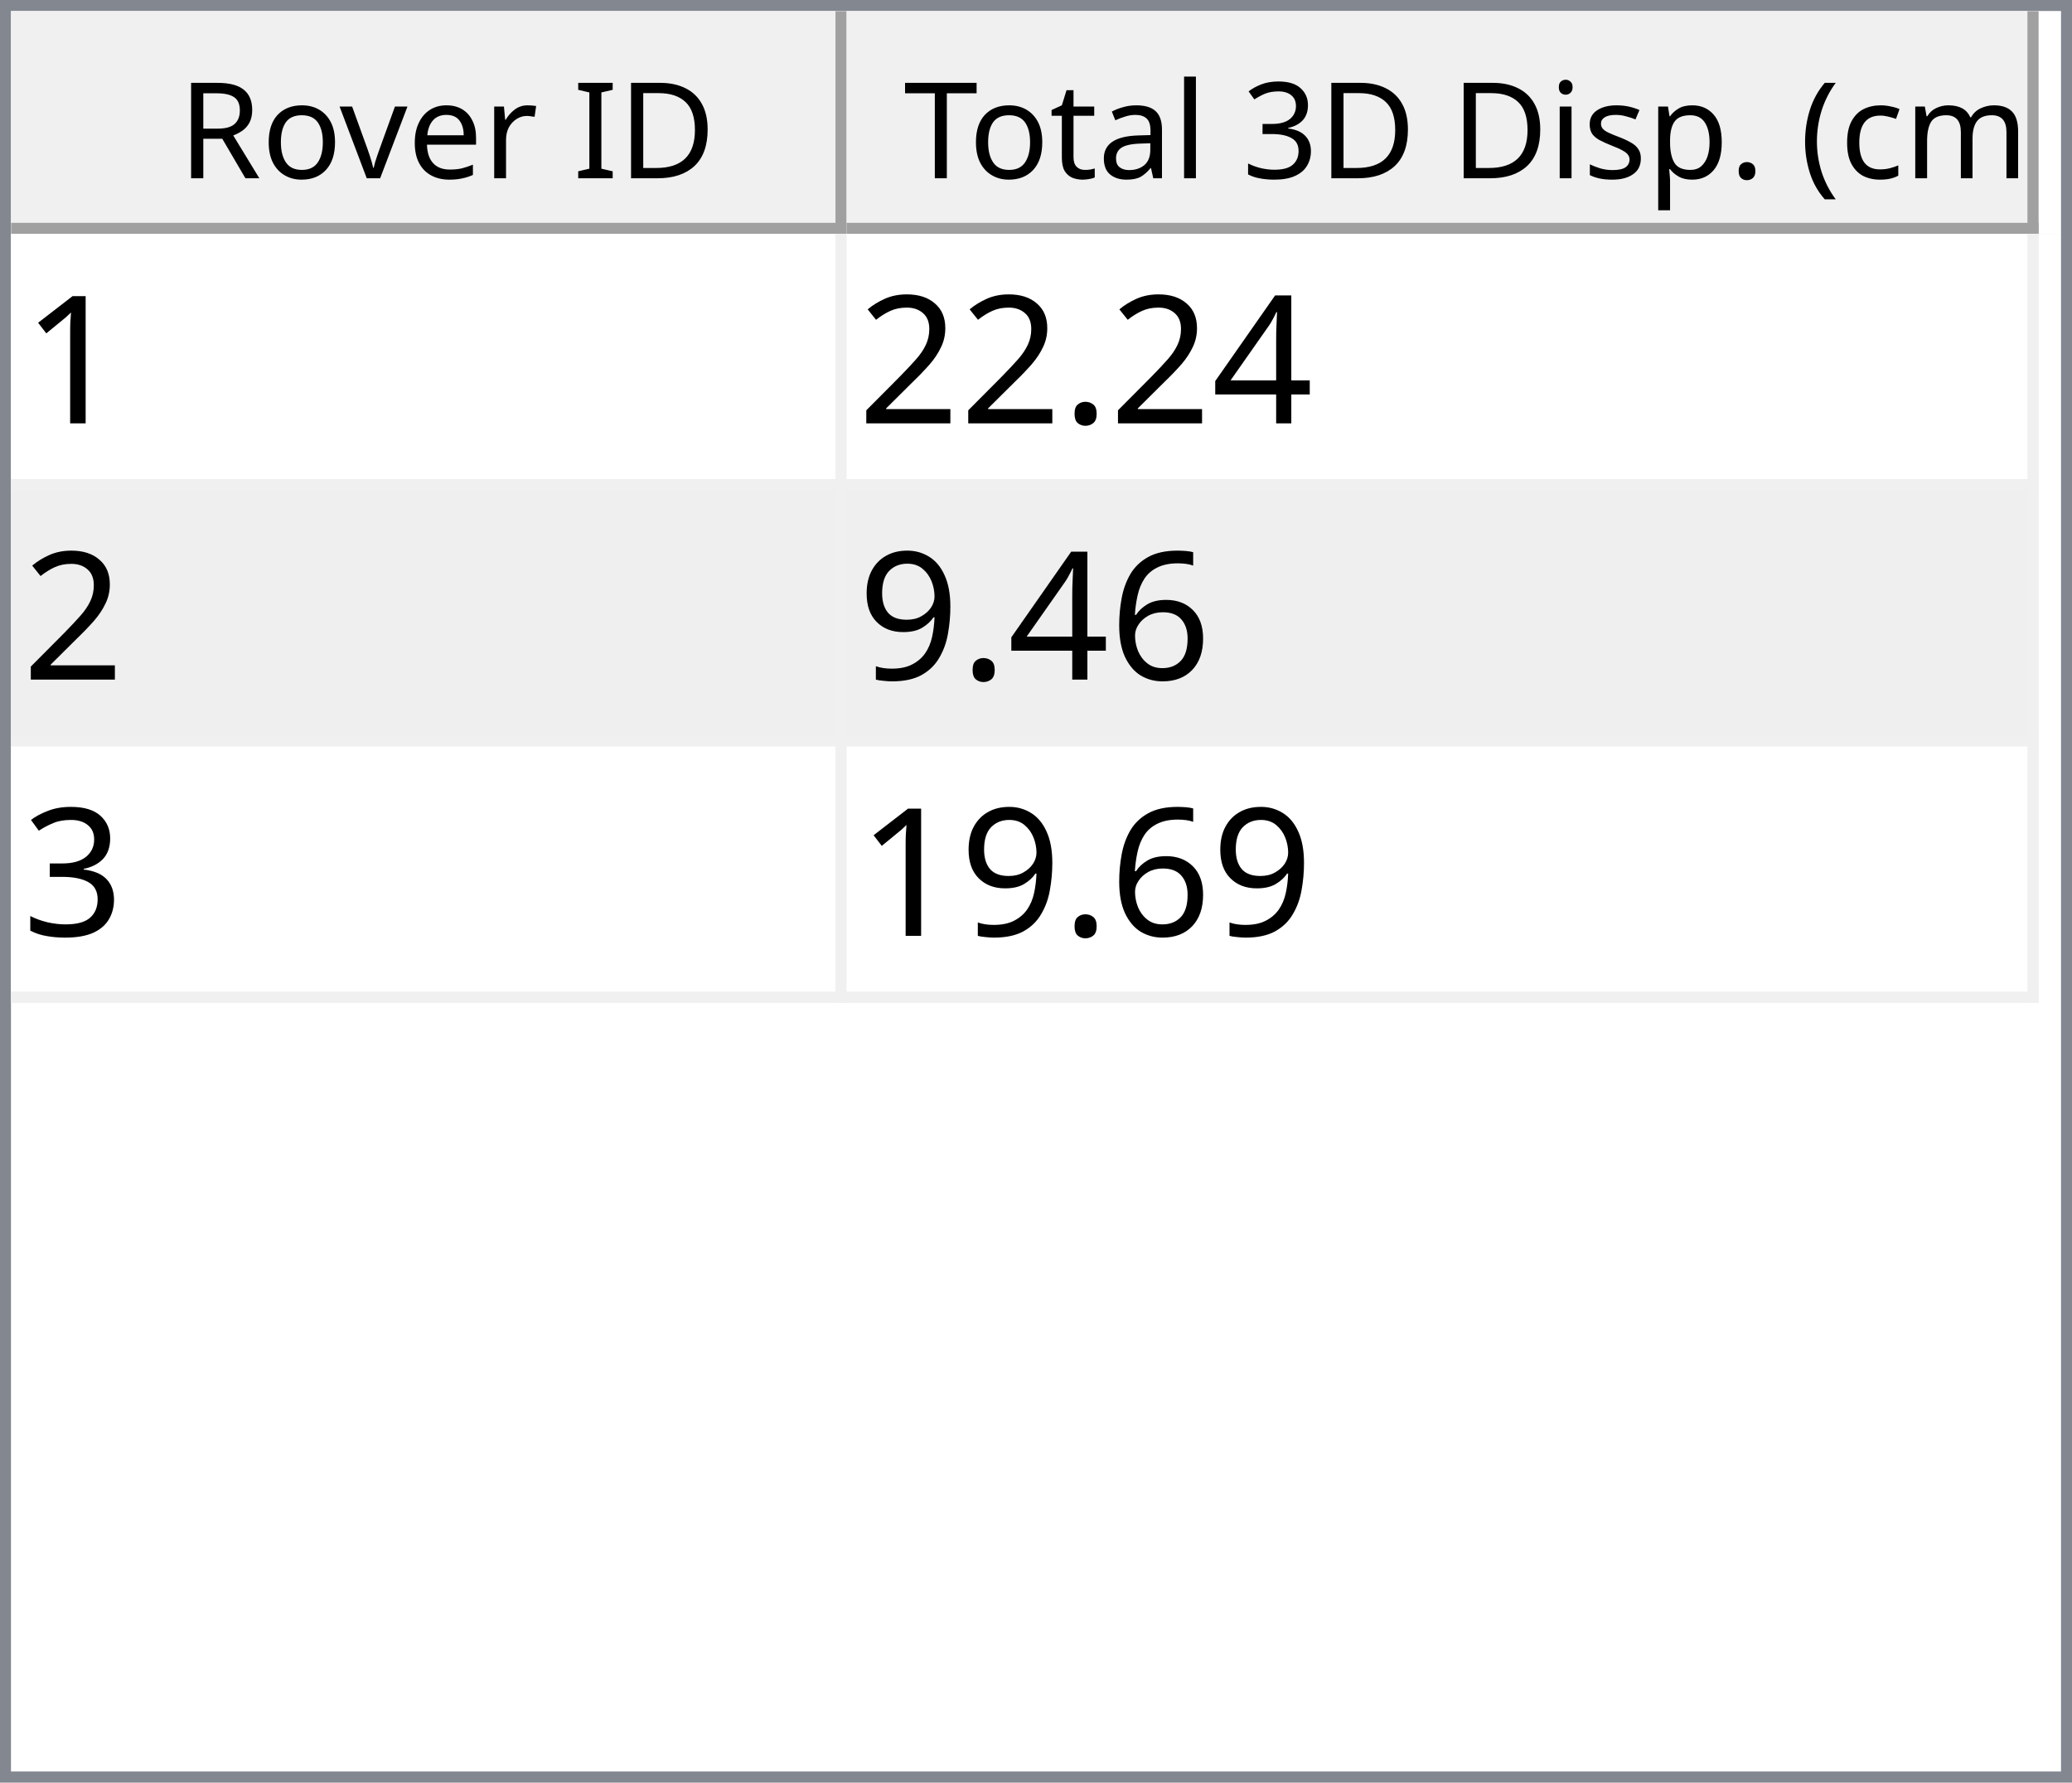
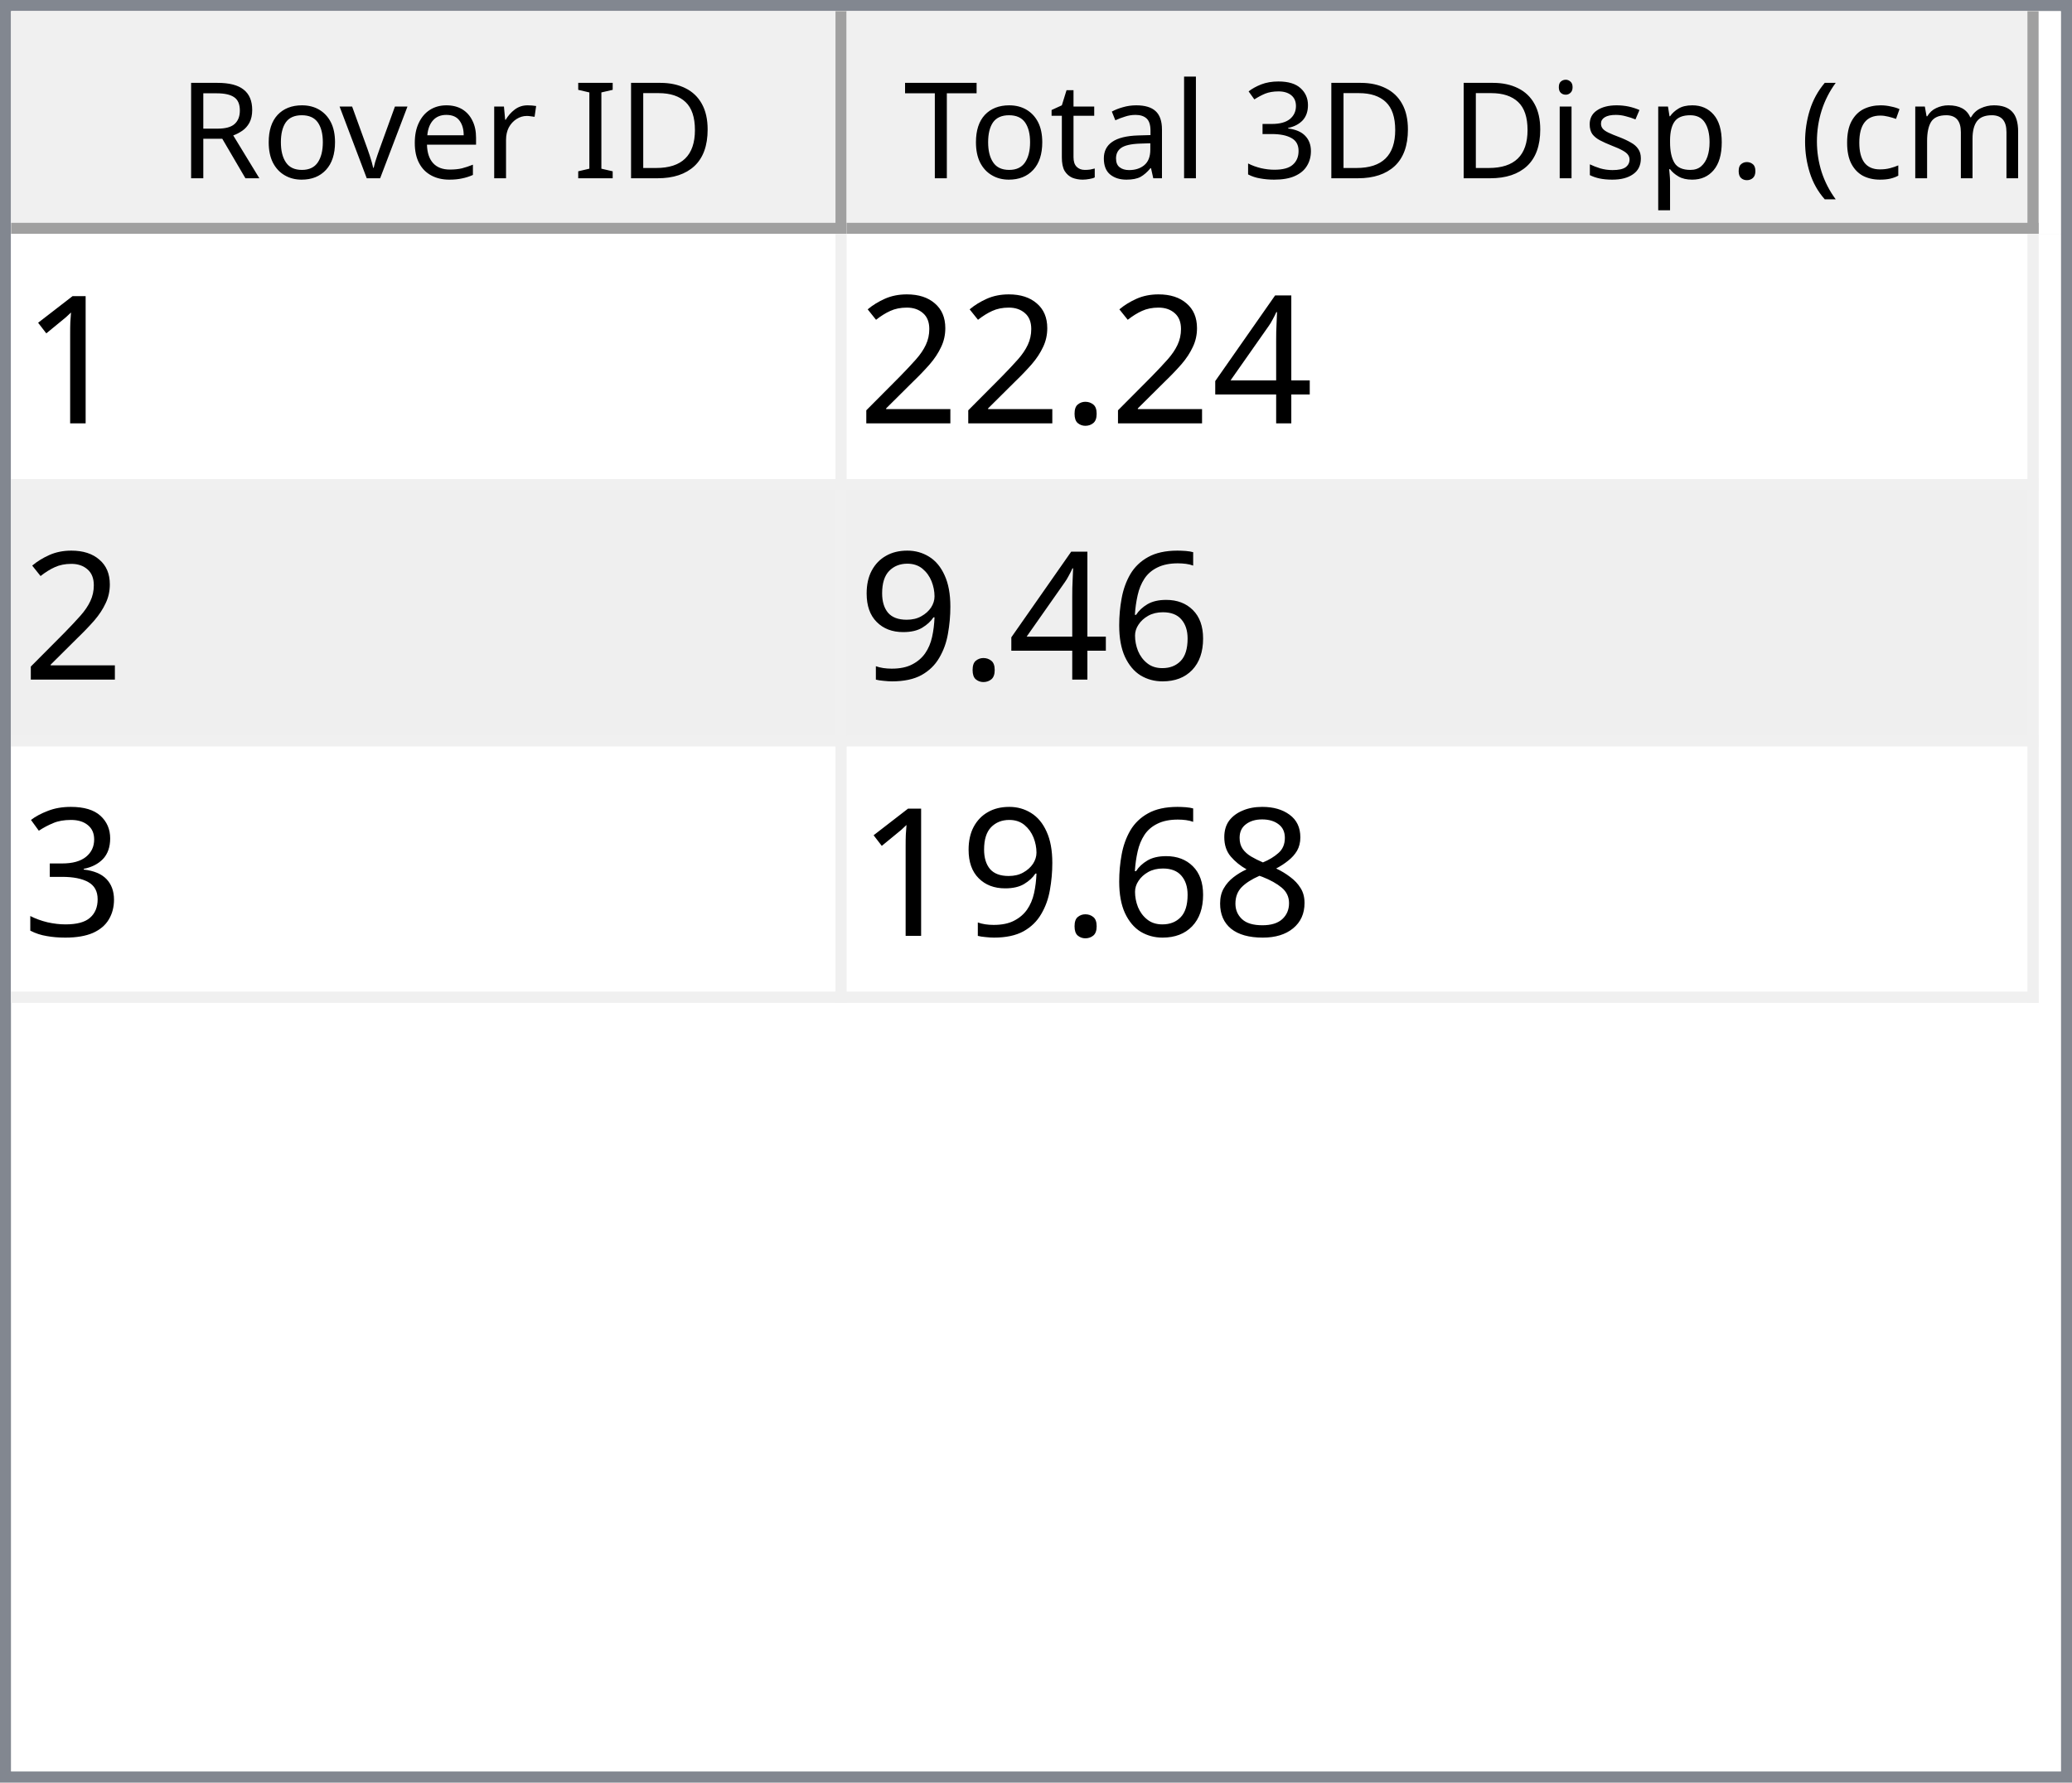
<svg xmlns="http://www.w3.org/2000/svg" style="fill-opacity:1; color-rendering:auto; color-interpolation:auto; text-rendering:auto; stroke:black; stroke-linecap:square; stroke-miterlimit:10; shape-rendering:auto; stroke-opacity:1; fill:black; stroke-dasharray:none; font-weight:normal; stroke-width:1; font-family:'Dialog'; font-style:normal; stroke-linejoin:miter; font-size:12px; stroke-dashoffset:0; image-rendering:auto;" width="186" height="160">
  <defs id="genericDefs" />
  <g>
    <defs id="defs1">
      <clipPath clipPathUnits="userSpaceOnUse" id="clipPath1">
        <path d="M0 0 L186 0 L186 160 L0 160 L0 0 Z" />
      </clipPath>
      <clipPath clipPathUnits="userSpaceOnUse" id="clipPath2">
        <path d="M0 0 L0 160 L186 160 L186 0 Z" />
      </clipPath>
      <clipPath clipPathUnits="userSpaceOnUse" id="clipPath3">
        <path d="M0 0 L0 20 L184 20 L184 0 Z" />
      </clipPath>
      <clipPath clipPathUnits="userSpaceOnUse" id="clipPath4">
        <path d="M0 0 L0 20 L75 20 L75 0 Z" />
      </clipPath>
      <clipPath clipPathUnits="userSpaceOnUse" id="clipPath5">
        <path d="M1 1 L1 19 L74 19 L74 1 Z" />
      </clipPath>
      <clipPath clipPathUnits="userSpaceOnUse" id="clipPath6">
        <path d="M0 0 L0 18 L73 18 L73 0 Z" />
      </clipPath>
      <clipPath clipPathUnits="userSpaceOnUse" id="clipPath7">
        <path d="M-0.5 -0.5 L-0.5 19.5 L74.5 19.5 L74.5 -0.5 Z" />
      </clipPath>
      <clipPath clipPathUnits="userSpaceOnUse" id="clipPath8">
        <path d="M0 0 L0 20 L107 20 L107 0 Z" />
      </clipPath>
      <clipPath clipPathUnits="userSpaceOnUse" id="clipPath9">
        <path d="M1 1 L1 19 L106 19 L106 1 Z" />
      </clipPath>
      <clipPath clipPathUnits="userSpaceOnUse" id="clipPath10">
        <path d="M0 0 L0 18 L105 18 L105 0 Z" />
      </clipPath>
      <clipPath clipPathUnits="userSpaceOnUse" id="clipPath11">
        <path d="M-0.5 -0.5 L-0.5 19.5 L106.5 19.5 L106.5 -0.5 Z" />
      </clipPath>
      <clipPath clipPathUnits="userSpaceOnUse" id="clipPath12">
        <path d="M0 0 L0 138 L184 138 L184 0 Z" />
      </clipPath>
      <clipPath clipPathUnits="userSpaceOnUse" id="clipPath13">
        <path d="M0 0 L0 69 L182 69 L182 0 Z" />
      </clipPath>
      <clipPath clipPathUnits="userSpaceOnUse" id="clipPath14">
        <path d="M-0.5 -0.5 L-0.5 68.5 L181.5 68.5 L181.5 -0.5 Z" />
      </clipPath>
      <clipPath clipPathUnits="userSpaceOnUse" id="clipPath15">
        <path d="M0 0 L0 22 L74 22 L74 0 Z" />
      </clipPath>
      <clipPath clipPathUnits="userSpaceOnUse" id="clipPath16">
        <path d="M0 0 L0 22 L106 22 L106 0 Z" />
      </clipPath>
      <font horiz-adv-x="64.551" id="font1">
        <font-face ascent="107.91" descent="25.098" units-per-em="100" style="font-style:normal; font-family:Segoe UI; font-weight:normal;" />
        <missing-glyph horiz-adv-x="64.551" d="M8.109 0 L8.109 68.266 L56.453 68.266 L56.453 0 L8.109 0 ZM15.328 7.234 L49.219 7.234 L49.219 61.031 L15.328 61.031 L15.328 7.234 Z" />
        <glyph unicode="D" horiz-adv-x="70.117" d="M9.188 0 L9.188 70.016 L28.516 70.016 Q65.531 70.016 65.531 35.891 Q65.531 19.672 55.25 9.836 Q44.969 0 27.734 0 L9.188 0 ZM17.391 62.594 L17.391 7.422 L27.828 7.422 Q41.609 7.422 49.273 14.797 Q56.938 22.172 56.938 35.688 Q56.938 62.594 28.328 62.594 L17.391 62.594 Z" />
        <glyph unicode="I" horiz-adv-x="26.611" d="M17.391 0 L9.188 0 L9.188 70.016 L17.391 70.016 L17.391 0 Z" />
        <glyph unicode=" " horiz-adv-x="27.393" d="" />
        <glyph unicode="r" horiz-adv-x="34.766" d="M34.188 41.891 Q32.078 43.5 28.125 43.5 Q23 43.5 19.555 38.672 Q16.109 33.844 16.109 25.484 L16.109 0 L8.109 0 L8.109 50 L16.109 50 L16.109 39.703 L16.312 39.703 Q18.016 44.969 21.531 47.922 Q25.047 50.875 29.391 50.875 Q32.516 50.875 34.188 50.203 L34.188 41.891 Z" />
        <glyph unicode="e" horiz-adv-x="52.295" d="M48.297 23 L12.984 23 Q13.188 14.656 17.484 10.109 Q21.781 5.562 29.297 5.562 Q37.75 5.562 44.828 11.141 L44.828 3.609 Q38.234 -1.172 27.391 -1.172 Q16.797 -1.172 10.742 5.641 Q4.688 12.453 4.688 24.812 Q4.688 36.469 11.305 43.82 Q17.922 51.172 27.734 51.172 Q37.547 51.172 42.922 44.828 Q48.297 38.484 48.297 27.203 L48.297 23 ZM40.094 29.781 Q40.047 36.719 36.75 40.578 Q33.453 44.438 27.594 44.438 Q21.922 44.438 17.969 40.383 Q14.016 36.328 13.094 29.781 L40.094 29.781 Z" />
        <glyph unicode="v" horiz-adv-x="47.9" d="M47.406 50 L27.484 0 L19.625 0 L0.688 50 L9.469 50 L22.172 13.672 Q23.578 9.672 23.922 6.688 L24.125 6.688 Q24.609 10.453 25.688 13.484 L38.969 50 L47.406 50 Z" />
        <glyph unicode="o" horiz-adv-x="58.594" d="M29 -1.172 Q17.922 -1.172 11.305 5.836 Q4.688 12.844 4.688 24.422 Q4.688 37.016 11.57 44.094 Q18.453 51.172 30.172 51.172 Q41.359 51.172 47.633 44.289 Q53.906 37.406 53.906 25.203 Q53.906 13.234 47.141 6.031 Q40.375 -1.172 29 -1.172 ZM29.594 44.438 Q21.875 44.438 17.383 39.188 Q12.891 33.938 12.891 24.703 Q12.891 15.828 17.43 10.695 Q21.969 5.562 29.594 5.562 Q37.359 5.562 41.531 10.594 Q45.703 15.625 45.703 24.906 Q45.703 34.281 41.531 39.359 Q37.359 44.438 29.594 44.438 Z" />
        <glyph unicode="R" horiz-adv-x="59.814" d="M59.375 0 L49.609 0 L37.891 19.625 Q36.281 22.359 34.766 24.289 Q33.25 26.219 31.664 27.438 Q30.078 28.656 28.25 29.219 Q26.422 29.781 24.125 29.781 L17.391 29.781 L17.391 0 L9.188 0 L9.188 70.016 L30.078 70.016 Q34.672 70.016 38.555 68.867 Q42.438 67.719 45.289 65.375 Q48.141 63.031 49.758 59.547 Q51.375 56.062 51.375 51.375 Q51.375 47.703 50.273 44.656 Q49.172 41.609 47.148 39.211 Q45.125 36.812 42.266 35.133 Q39.406 33.453 35.844 32.516 L35.844 32.328 Q37.594 31.547 38.891 30.547 Q40.188 29.547 41.359 28.18 Q42.531 26.812 43.68 25.078 Q44.828 23.344 46.234 21.047 L59.375 0 ZM17.391 62.594 L17.391 37.203 L28.516 37.203 Q31.594 37.203 34.203 38.133 Q36.812 39.062 38.719 40.797 Q40.625 42.531 41.703 45.047 Q42.781 47.562 42.781 50.688 Q42.781 56.297 39.141 59.445 Q35.5 62.594 28.609 62.594 L17.391 62.594 Z" />
        <glyph unicode=")" horiz-adv-x="30.176" d="M8.297 -15.922 L1.172 -15.922 Q16.406 2.344 16.406 26.812 Q16.406 51.469 1.078 70.016 L8.297 70.016 Q23.531 52.156 23.531 26.703 Q23.531 1.375 8.297 -15.922 Z" />
        <glyph unicode="m" horiz-adv-x="86.133" d="M79.109 0 L71.094 0 L71.094 28.719 Q71.094 37.016 68.531 40.727 Q65.969 44.438 59.906 44.438 Q54.781 44.438 51.195 39.75 Q47.609 35.062 47.609 28.516 L47.609 0 L39.594 0 L39.594 29.688 Q39.594 44.438 28.219 44.438 Q22.953 44.438 19.531 40.016 Q16.109 35.594 16.109 28.516 L16.109 0 L8.109 0 L8.109 50 L16.109 50 L16.109 42.094 L16.312 42.094 Q21.625 51.172 31.844 51.172 Q36.969 51.172 40.773 48.312 Q44.578 45.453 46 40.828 Q51.562 51.172 62.594 51.172 Q79.109 51.172 79.109 30.812 L79.109 0 Z" />
        <glyph unicode="c" horiz-adv-x="46.191" d="M42.188 2.297 Q36.422 -1.172 28.516 -1.172 Q17.828 -1.172 11.258 5.789 Q4.688 12.75 4.688 23.828 Q4.688 36.188 11.766 43.68 Q18.844 51.172 30.672 51.172 Q37.25 51.172 42.281 48.734 L42.281 40.531 Q36.719 44.438 30.375 44.438 Q22.703 44.438 17.797 38.945 Q12.891 33.453 12.891 24.516 Q12.891 15.719 17.508 10.641 Q22.125 5.562 29.891 5.562 Q36.422 5.562 42.188 9.906 L42.188 2.297 Z" />
        <glyph unicode="(" horiz-adv-x="30.176" d="M29.109 -15.922 L21.969 -15.922 Q6.844 1.375 6.844 26.703 Q6.844 52.156 21.969 70.016 L29.203 70.016 Q13.875 51.469 13.875 26.812 Q13.875 2.344 29.109 -15.922 Z" />
        <glyph unicode="." horiz-adv-x="21.68" d="M10.891 -1.078 Q8.641 -1.078 7.055 0.539 Q5.469 2.156 5.469 4.391 Q5.469 6.641 7.055 8.273 Q8.641 9.906 10.891 9.906 Q13.188 9.906 14.797 8.273 Q16.406 6.641 16.406 4.391 Q16.406 2.156 14.797 0.539 Q13.188 -1.078 10.891 -1.078 Z" />
        <glyph unicode="p" horiz-adv-x="58.789" d="M16.312 7.234 L16.109 7.234 L16.109 -23 L8.109 -23 L8.109 50 L16.109 50 L16.109 41.219 L16.312 41.219 Q22.219 51.172 33.594 51.172 Q43.266 51.172 48.688 44.461 Q54.109 37.75 54.109 26.469 Q54.109 13.922 48 6.375 Q41.891 -1.172 31.297 -1.172 Q21.578 -1.172 16.312 7.234 ZM16.109 27.391 L16.109 20.406 Q16.109 14.203 20.141 9.883 Q24.172 5.562 30.375 5.562 Q37.641 5.562 41.773 11.133 Q45.906 16.703 45.906 26.609 Q45.906 34.969 42.047 39.703 Q38.188 44.438 31.594 44.438 Q24.609 44.438 20.359 39.578 Q16.109 34.719 16.109 27.391 Z" />
        <glyph unicode="s" horiz-adv-x="42.432" d="M5.078 1.812 L5.078 10.406 Q11.625 5.562 19.484 5.562 Q30.031 5.562 30.031 12.594 Q30.031 14.594 29.125 15.992 Q28.219 17.391 26.68 18.461 Q25.141 19.531 23.07 20.383 Q21 21.234 18.609 22.172 Q15.281 23.484 12.766 24.828 Q10.25 26.172 8.57 27.859 Q6.891 29.547 6.031 31.695 Q5.172 33.844 5.172 36.719 Q5.172 40.234 6.789 42.945 Q8.406 45.656 11.086 47.484 Q13.766 49.312 17.211 50.242 Q20.656 51.172 24.312 51.172 Q30.812 51.172 35.938 48.922 L35.938 40.828 Q30.422 44.438 23.25 44.438 Q21 44.438 19.195 43.922 Q17.391 43.406 16.094 42.477 Q14.797 41.547 14.086 40.258 Q13.375 38.969 13.375 37.406 Q13.375 35.453 14.086 34.133 Q14.797 32.812 16.164 31.789 Q17.531 30.766 19.484 29.938 Q21.438 29.109 23.922 28.125 Q27.25 26.859 29.883 25.516 Q32.516 24.172 34.375 22.484 Q36.234 20.797 37.234 18.602 Q38.234 16.406 38.234 13.375 Q38.234 9.672 36.602 6.938 Q34.969 4.203 32.234 2.398 Q29.5 0.594 25.93 -0.289 Q22.359 -1.172 18.453 -1.172 Q10.75 -1.172 5.078 1.812 Z" />
        <glyph unicode="i" horiz-adv-x="24.219" d="M12.203 62.703 Q10.062 62.703 8.547 64.164 Q7.031 65.625 7.031 67.875 Q7.031 70.125 8.547 71.609 Q10.062 73.094 12.203 73.094 Q14.406 73.094 15.945 71.609 Q17.484 70.125 17.484 67.875 Q17.484 65.719 15.945 64.211 Q14.406 62.703 12.203 62.703 ZM16.109 0 L8.109 0 L8.109 50 L16.109 50 L16.109 0 Z" />
        <glyph unicode="3" horiz-adv-x="53.906" d="M46.531 19.828 Q46.531 15.094 44.75 11.211 Q42.969 7.328 39.719 4.57 Q36.469 1.812 31.93 0.297 Q27.391 -1.219 21.922 -1.219 Q11.922 -1.219 6 2.594 L6 11.188 Q13.094 5.609 22.219 5.609 Q25.875 5.609 28.828 6.539 Q31.781 7.469 33.906 9.227 Q36.031 10.984 37.18 13.477 Q38.328 15.969 38.328 19.094 Q38.328 32.812 18.797 32.812 L12.984 32.812 L12.984 39.594 L18.5 39.594 Q35.797 39.594 35.797 52.484 Q35.797 64.406 22.609 64.406 Q15.188 64.406 8.688 59.422 L8.688 67.188 Q15.375 71.188 24.609 71.188 Q29 71.188 32.57 69.969 Q36.141 68.75 38.68 66.555 Q41.219 64.359 42.609 61.281 Q44 58.203 44 54.5 Q44 40.672 30.031 36.719 L30.031 36.531 Q33.594 36.141 36.625 34.797 Q39.656 33.453 41.852 31.305 Q44.047 29.156 45.289 26.25 Q46.531 23.344 46.531 19.828 Z" />
        <glyph unicode="l" horiz-adv-x="24.219" d="M16.109 0 L8.109 0 L8.109 74.031 L16.109 74.031 L16.109 0 Z" />
        <glyph unicode="a" horiz-adv-x="50.879" d="M43.891 0 L35.891 0 L35.891 7.812 L35.688 7.812 Q30.469 -1.172 20.312 -1.172 Q12.844 -1.172 8.617 2.781 Q4.391 6.734 4.391 13.281 Q4.391 27.297 20.906 29.594 L35.891 31.688 Q35.891 44.438 25.594 44.438 Q16.547 44.438 9.281 38.281 L9.281 46.484 Q16.656 51.172 26.266 51.172 Q43.891 51.172 43.891 32.516 L43.891 0 ZM35.891 25.297 L23.828 23.641 Q18.266 22.859 15.43 20.875 Q12.594 18.891 12.594 13.875 Q12.594 10.203 15.211 7.883 Q17.828 5.562 22.172 5.562 Q28.125 5.562 32.008 9.742 Q35.891 13.922 35.891 20.312 L35.891 25.297 Z" />
        <glyph unicode="t" horiz-adv-x="33.887" d="M31.297 0.484 Q28.469 -1.078 23.828 -1.078 Q10.688 -1.078 10.688 13.578 L10.688 43.172 L2.094 43.172 L2.094 50 L10.688 50 L10.688 62.203 L18.703 64.797 L18.703 50 L31.297 50 L31.297 43.172 L18.703 43.172 L18.703 14.984 Q18.703 9.969 20.414 7.82 Q22.125 5.672 26.078 5.672 Q29.109 5.672 31.297 7.328 L31.297 0.484 Z" />
        <glyph unicode="T" horiz-adv-x="52.393" d="M50.594 62.594 L30.375 62.594 L30.375 0 L22.172 0 L22.172 62.594 L2 62.594 L2 70.016 L50.594 70.016 L50.594 62.594 Z" />
      </font>
      <font horiz-adv-x="75.0" id="font2">
        <font-face ascent="100.537" descent="21.973" units-per-em="100" style="font-style:normal; font-family:sans-serif; font-weight:normal;" />
        <missing-glyph horiz-adv-x="75.0" d="M12.5 0 L12.5 62.5 L62.5 62.5 L62.5 0 L12.5 0 ZM14.062 1.562 L60.938 1.562 L60.938 60.938 L14.062 60.938 L14.062 1.562 Z" />
        <glyph unicode="1" horiz-adv-x="55.615" d="M37.25 0 L28.469 0 L28.469 56 Q25.297 52.984 20.141 49.953 Q14.984 46.922 10.891 45.406 L10.891 53.906 Q18.266 57.375 23.781 62.305 Q29.297 67.234 31.594 71.875 L37.25 71.875 L37.25 0 Z" />
        <glyph unicode="4" horiz-adv-x="55.615" d="M32.328 0 L32.328 17.141 L1.266 17.141 L1.266 25.203 L33.938 71.578 L41.109 71.578 L41.109 25.203 L50.781 25.203 L50.781 17.141 L41.109 17.141 L41.109 0 L32.328 0 ZM32.328 25.203 L32.328 57.469 L9.906 25.203 L32.328 25.203 Z" />
        <glyph unicode="." horiz-adv-x="27.783" d="M9.078 0 L9.078 10.016 L19.094 10.016 L19.094 0 L9.078 0 Z" />
        <glyph unicode="2" horiz-adv-x="55.615" d="M50.344 8.453 L50.344 0 L3.031 0 Q2.938 3.172 4.047 6.109 Q5.859 10.938 9.836 15.625 Q13.812 20.312 21.344 26.469 Q33.016 36.031 37.117 41.625 Q41.219 47.219 41.219 52.203 Q41.219 57.422 37.477 61.008 Q33.734 64.594 27.734 64.594 Q21.391 64.594 17.578 60.789 Q13.766 56.984 13.719 50.25 L4.688 51.172 Q5.609 61.281 11.664 66.578 Q17.719 71.875 27.938 71.875 Q38.234 71.875 44.242 66.164 Q50.25 60.453 50.25 52 Q50.25 47.703 48.492 43.555 Q46.734 39.406 42.656 34.812 Q38.578 30.219 29.109 22.219 Q21.188 15.578 18.945 13.211 Q16.703 10.844 15.234 8.453 L50.344 8.453 Z" />
        <glyph unicode="6" horiz-adv-x="55.615" d="M49.75 54.047 L41.016 53.375 Q39.844 58.547 37.703 60.891 Q34.125 64.656 28.906 64.656 Q24.703 64.656 21.531 62.312 Q17.391 59.281 14.992 53.469 Q12.594 47.656 12.5 36.922 Q15.672 41.75 20.266 44.094 Q24.859 46.438 29.891 46.438 Q38.672 46.438 44.852 39.969 Q51.031 33.5 51.031 23.25 Q51.031 16.5 48.125 10.719 Q45.219 4.938 40.141 1.859 Q35.062 -1.219 28.609 -1.219 Q17.625 -1.219 10.695 6.859 Q3.766 14.938 3.766 33.5 Q3.766 54.25 11.422 63.672 Q18.109 71.875 29.438 71.875 Q37.891 71.875 43.289 67.141 Q48.688 62.406 49.75 54.047 ZM13.875 23.188 Q13.875 18.656 15.797 14.508 Q17.719 10.359 21.188 8.18 Q24.656 6 28.469 6 Q34.031 6 38.039 10.492 Q42.047 14.984 42.047 22.703 Q42.047 30.125 38.086 34.398 Q34.125 38.672 28.125 38.672 Q22.172 38.672 18.023 34.398 Q13.875 30.125 13.875 23.188 Z" />
        <glyph unicode="9" horiz-adv-x="55.615" d="M5.469 16.547 L13.922 17.328 Q14.984 11.375 18.016 8.688 Q21.047 6 25.781 6 Q29.828 6 32.883 7.859 Q35.938 9.719 37.891 12.82 Q39.844 15.922 41.164 21.195 Q42.484 26.469 42.484 31.938 Q42.484 32.516 42.438 33.688 Q39.797 29.5 35.234 26.883 Q30.672 24.266 25.344 24.266 Q16.453 24.266 10.305 30.711 Q4.156 37.156 4.156 47.703 Q4.156 58.594 10.578 65.234 Q17 71.875 26.656 71.875 Q33.641 71.875 39.43 68.117 Q45.219 64.359 48.219 57.398 Q51.219 50.438 51.219 37.25 Q51.219 23.531 48.242 15.406 Q45.266 7.281 39.383 3.031 Q33.5 -1.219 25.594 -1.219 Q17.188 -1.219 11.867 3.445 Q6.547 8.109 5.469 16.547 ZM41.453 48.141 Q41.453 55.719 37.43 60.156 Q33.406 64.594 27.734 64.594 Q21.875 64.594 17.531 59.812 Q13.188 55.031 13.188 47.406 Q13.188 40.578 17.312 36.305 Q21.438 32.031 27.484 32.031 Q33.594 32.031 37.523 36.305 Q41.453 40.578 41.453 48.141 Z" />
        <glyph unicode="3" horiz-adv-x="55.615" d="M4.203 18.891 L12.984 20.062 Q14.5 12.594 18.141 9.297 Q21.781 6 27 6 Q33.203 6 37.477 10.297 Q41.75 14.594 41.75 20.953 Q41.75 27 37.797 30.93 Q33.844 34.859 27.734 34.859 Q25.25 34.859 21.531 33.891 L22.516 41.609 Q23.391 41.5 23.922 41.5 Q29.547 41.5 34.039 44.43 Q38.531 47.359 38.531 53.469 Q38.531 58.297 35.258 61.477 Q31.984 64.656 26.812 64.656 Q21.688 64.656 18.266 61.43 Q14.844 58.203 13.875 51.766 L5.078 53.328 Q6.688 62.156 12.398 67.016 Q18.109 71.875 26.609 71.875 Q32.469 71.875 37.398 69.359 Q42.328 66.844 44.945 62.5 Q47.562 58.156 47.562 53.266 Q47.562 48.641 45.07 44.828 Q42.578 41.016 37.703 38.766 Q44.047 37.312 47.562 32.695 Q51.078 28.078 51.078 21.141 Q51.078 11.766 44.242 5.25 Q37.406 -1.266 26.953 -1.266 Q17.531 -1.266 11.305 4.352 Q5.078 9.969 4.203 18.891 Z" />
+         <glyph unicode="8" horiz-adv-x="55.615" d="M17.672 38.812 Q12.203 40.828 9.57 44.539 Q6.938 48.25 6.938 53.422 Q6.938 61.234 12.555 66.555 Q18.172 71.875 27.484 71.875 Q36.859 71.875 42.578 66.43 Q48.297 60.984 48.297 53.172 Q48.297 48.188 45.68 44.508 Q43.062 40.828 37.75 38.812 Q44.344 36.672 47.781 31.883 Q51.219 27.094 51.219 20.453 Q51.219 11.281 44.727 5.031 Q38.234 -1.219 27.641 -1.219 Q17.047 -1.219 10.547 5.055 Q4.047 11.328 4.047 20.703 Q4.047 27.688 7.594 32.398 Q11.141 37.109 17.672 38.812 ZM15.922 53.719 Q15.922 48.641 19.195 45.414 Q22.469 42.188 27.688 42.188 Q32.766 42.188 36.016 45.383 Q39.266 48.578 39.266 53.219 Q39.266 58.062 35.914 61.359 Q32.562 64.656 27.594 64.656 Q22.562 64.656 19.242 61.43 Q15.922 58.203 15.922 53.719 ZM13.094 20.656 Q13.094 16.891 14.875 13.375 Q16.656 9.859 20.172 7.93 Q23.688 6 27.734 6 Q34.031 6 38.133 10.055 Q42.234 14.109 42.234 20.359 Q42.234 26.703 38.016 30.859 Q33.797 35.016 27.438 35.016 Q21.234 35.016 17.164 30.914 Q13.094 26.812 13.094 20.656 Z" />
      </font>
    </defs>
    <g style="fill:white; stroke:white;">
      <rect x="0" y="0" width="186" style="clip-path:url(#clipPath1); stroke:none;" height="160" />
    </g>
    <g style="fill:white; text-rendering:optimizeSpeed; color-rendering:optimizeSpeed; image-rendering:optimizeSpeed; shape-rendering:crispEdges; stroke:white; color-interpolation:sRGB;">
      <rect x="0" width="186" height="160" y="0" style="stroke:none;" />
      <path style="stroke:none;" d="M0 160 L186 160 L186 0 L0 0 Z" />
    </g>
    <g style="fill:rgb(240,240,240); font-family:'Segoe UI'; stroke:rgb(240,240,240);">
      <rect x="0" y="0" width="186" style="clip-path:url(#clipPath2); stroke:none;" height="160" />
    </g>
    <g style="fill:rgb(130,135,144); font-family:'Segoe UI'; stroke:rgb(130,135,144);">
      <path d="M0 0 L186 0 L186 160 L0 160 L0 0 ZM1 1 L185 1 L185 159 L1 159 L1 1 Z" style="fill-rule:evenodd; clip-path:url(#clipPath2); stroke:none;" />
    </g>
    <g style="fill:white; font-family:'Segoe UI'; stroke:white;" transform="translate(1,1)">
      <rect x="0" y="0" width="184" style="clip-path:url(#clipPath3); stroke:none;" height="20" />
    </g>
    <g style="fill:rgb(240,240,240); font-family:'Segoe UI'; stroke:rgb(240,240,240);" transform="translate(1,1)">
      <rect x="0" y="0" width="75" style="clip-path:url(#clipPath4); stroke:none;" height="20" />
    </g>
    <g style="font-family:'Segoe UI';" transform="translate(2,2)">
      <text x="14" xml:space="preserve" y="14" style="clip-path:url(#clipPath6); stroke:none;">Rover ID</text>
    </g>
    <g style="fill:rgb(160,160,160); font-family:'Segoe UI'; stroke:rgb(160,160,160); stroke-linejoin:bevel;" transform="translate(1.5,1.5)">
      <line x1="74" x2="74" y1="0" style="fill:none; clip-path:url(#clipPath7);" y2="19" />
    </g>
    <g style="fill:rgb(160,160,160); font-family:'Segoe UI'; stroke:rgb(160,160,160); stroke-linejoin:bevel;" transform="matrix(1,0,0,1,1,1) translate(0.5,0.5)">
      <line x1="0" x2="74" y1="19" style="fill:none; clip-path:url(#clipPath7);" y2="19" />
    </g>
    <g style="fill:rgb(240,240,240); font-family:'Segoe UI'; stroke:rgb(240,240,240);" transform="translate(76,1)">
      <rect x="0" y="0" width="107" style="clip-path:url(#clipPath8); stroke:none;" height="20" />
    </g>
    <g style="font-family:'Segoe UI';" transform="translate(77,2)">
      <text x="1" xml:space="preserve" y="14" style="clip-path:url(#clipPath10); stroke:none;"> Total 3D Disp. (cm)</text>
    </g>
    <g style="fill:rgb(160,160,160); font-family:'Segoe UI'; stroke:rgb(160,160,160); stroke-linejoin:bevel;" transform="translate(76.5,1.5)">
      <line x1="106" x2="106" y1="0" style="fill:none; clip-path:url(#clipPath11);" y2="19" />
    </g>
    <g style="fill:rgb(160,160,160); font-family:'Segoe UI'; stroke:rgb(160,160,160); stroke-linejoin:bevel;" transform="matrix(1,0,0,1,76,1) translate(0.5,0.5)">
      <line x1="0" x2="106" y1="19" style="fill:none; clip-path:url(#clipPath11);" y2="19" />
    </g>
    <g style="fill:white; font-family:'Segoe UI'; stroke:white;" transform="translate(1,21)">
      <rect x="0" y="0" width="184" style="clip-path:url(#clipPath12); stroke:none;" height="138" />
    </g>
    <g style="fill:rgb(240,240,240); font-size:16px; font-family:sans-serif; stroke:rgb(240,240,240);" transform="translate(1,21)">
      <rect x="0" y="0" width="182" style="clip-path:url(#clipPath13); stroke:none;" height="69" />
      <line transform="translate(0.5,0.5)" x1="0" x2="181" y1="22" style="clip-path:url(#clipPath14); fill:none; stroke-linejoin:bevel;" y2="22" />
    </g>
    <g transform="matrix(1,0,0,1,1,21) translate(0.5,0.5)" style="fill:rgb(240,240,240); font-size:16px; font-family:sans-serif; stroke:rgb(240,240,240); stroke-linejoin:bevel;">
      <line x1="0" x2="181" y1="45" style="fill:none; clip-path:url(#clipPath14);" y2="45" />
    </g>
    <g transform="matrix(1,0,0,1,1,21) translate(0.5,0.5)" style="fill:rgb(240,240,240); font-size:16px; font-family:sans-serif; stroke:rgb(240,240,240); stroke-linejoin:bevel;">
      <line x1="0" x2="181" y1="68" style="fill:none; clip-path:url(#clipPath14);" y2="68" />
    </g>
    <g transform="matrix(1,0,0,1,1,21) translate(0.5,0.5)" style="fill:rgb(240,240,240); font-size:16px; font-family:sans-serif; stroke:rgb(240,240,240); stroke-linejoin:bevel;">
      <line x1="74" x2="74" y1="0" style="fill:none; clip-path:url(#clipPath14);" y2="68" />
    </g>
    <g transform="matrix(1,0,0,1,1,21) translate(0.5,0.5)" style="fill:rgb(240,240,240); font-size:16px; font-family:sans-serif; stroke:rgb(240,240,240); stroke-linejoin:bevel;">
      <line x1="181" x2="181" y1="0" style="fill:none; clip-path:url(#clipPath14);" y2="68" />
    </g>
    <g style="fill:white; font-size:16px; font-family:sans-serif; stroke:white;" transform="matrix(1,0,0,1,1,21)">
      <rect x="0" y="0" width="74" style="clip-path:url(#clipPath15); stroke:none;" height="22" />
      <text x="1" y="17" style="fill:black; clip-path:url(#clipPath15); stroke:none;" xml:space="preserve">1</text>
    </g>
    <g style="fill:white; font-size:16px; font-family:sans-serif; stroke:white;" transform="matrix(1,0,0,1,1,21) translate(75,0)">
      <rect x="0" y="0" width="106" style="clip-path:url(#clipPath16); stroke:none;" height="22" />
      <text x="1" y="17" style="fill:black; clip-path:url(#clipPath16); stroke:none;" xml:space="preserve">22.24</text>
    </g>
    <g style="fill:rgb(239,239,239); font-size:16px; font-family:sans-serif; stroke:rgb(239,239,239);" transform="matrix(1,0,0,1,1,21) translate(0,23)">
      <rect x="0" y="0" width="74" style="clip-path:url(#clipPath15); stroke:none;" height="22" />
      <text x="1" y="17" style="fill:black; clip-path:url(#clipPath15); stroke:none;" xml:space="preserve">2</text>
    </g>
    <g style="fill:rgb(239,239,239); font-size:16px; font-family:sans-serif; stroke:rgb(239,239,239);" transform="matrix(1,0,0,1,1,21) translate(75,23)">
      <rect x="0" y="0" width="106" style="clip-path:url(#clipPath16); stroke:none;" height="22" />
      <text x="1" y="17" style="fill:black; clip-path:url(#clipPath16); stroke:none;" xml:space="preserve">9.46</text>
    </g>
    <g style="fill:white; font-size:16px; font-family:sans-serif; stroke:white;" transform="matrix(1,0,0,1,1,21) translate(0,46)">
      <rect x="0" y="0" width="74" style="clip-path:url(#clipPath15); stroke:none;" height="22" />
      <text x="1" y="17" style="fill:black; clip-path:url(#clipPath15); stroke:none;" xml:space="preserve">3</text>
    </g>
    <g style="fill:white; font-size:16px; font-family:sans-serif; stroke:white;" transform="matrix(1,0,0,1,1,21) translate(75,46)">
      <rect x="0" y="0" width="106" style="clip-path:url(#clipPath16); stroke:none;" height="22" />
-       <text x="1" y="17" style="fill:black; clip-path:url(#clipPath16); stroke:none;" xml:space="preserve">19.69</text>
+       <text x="1" y="17" style="fill:black; clip-path:url(#clipPath16); stroke:none;" xml:space="preserve">19.68</text>
    </g>
  </g>
</svg>
